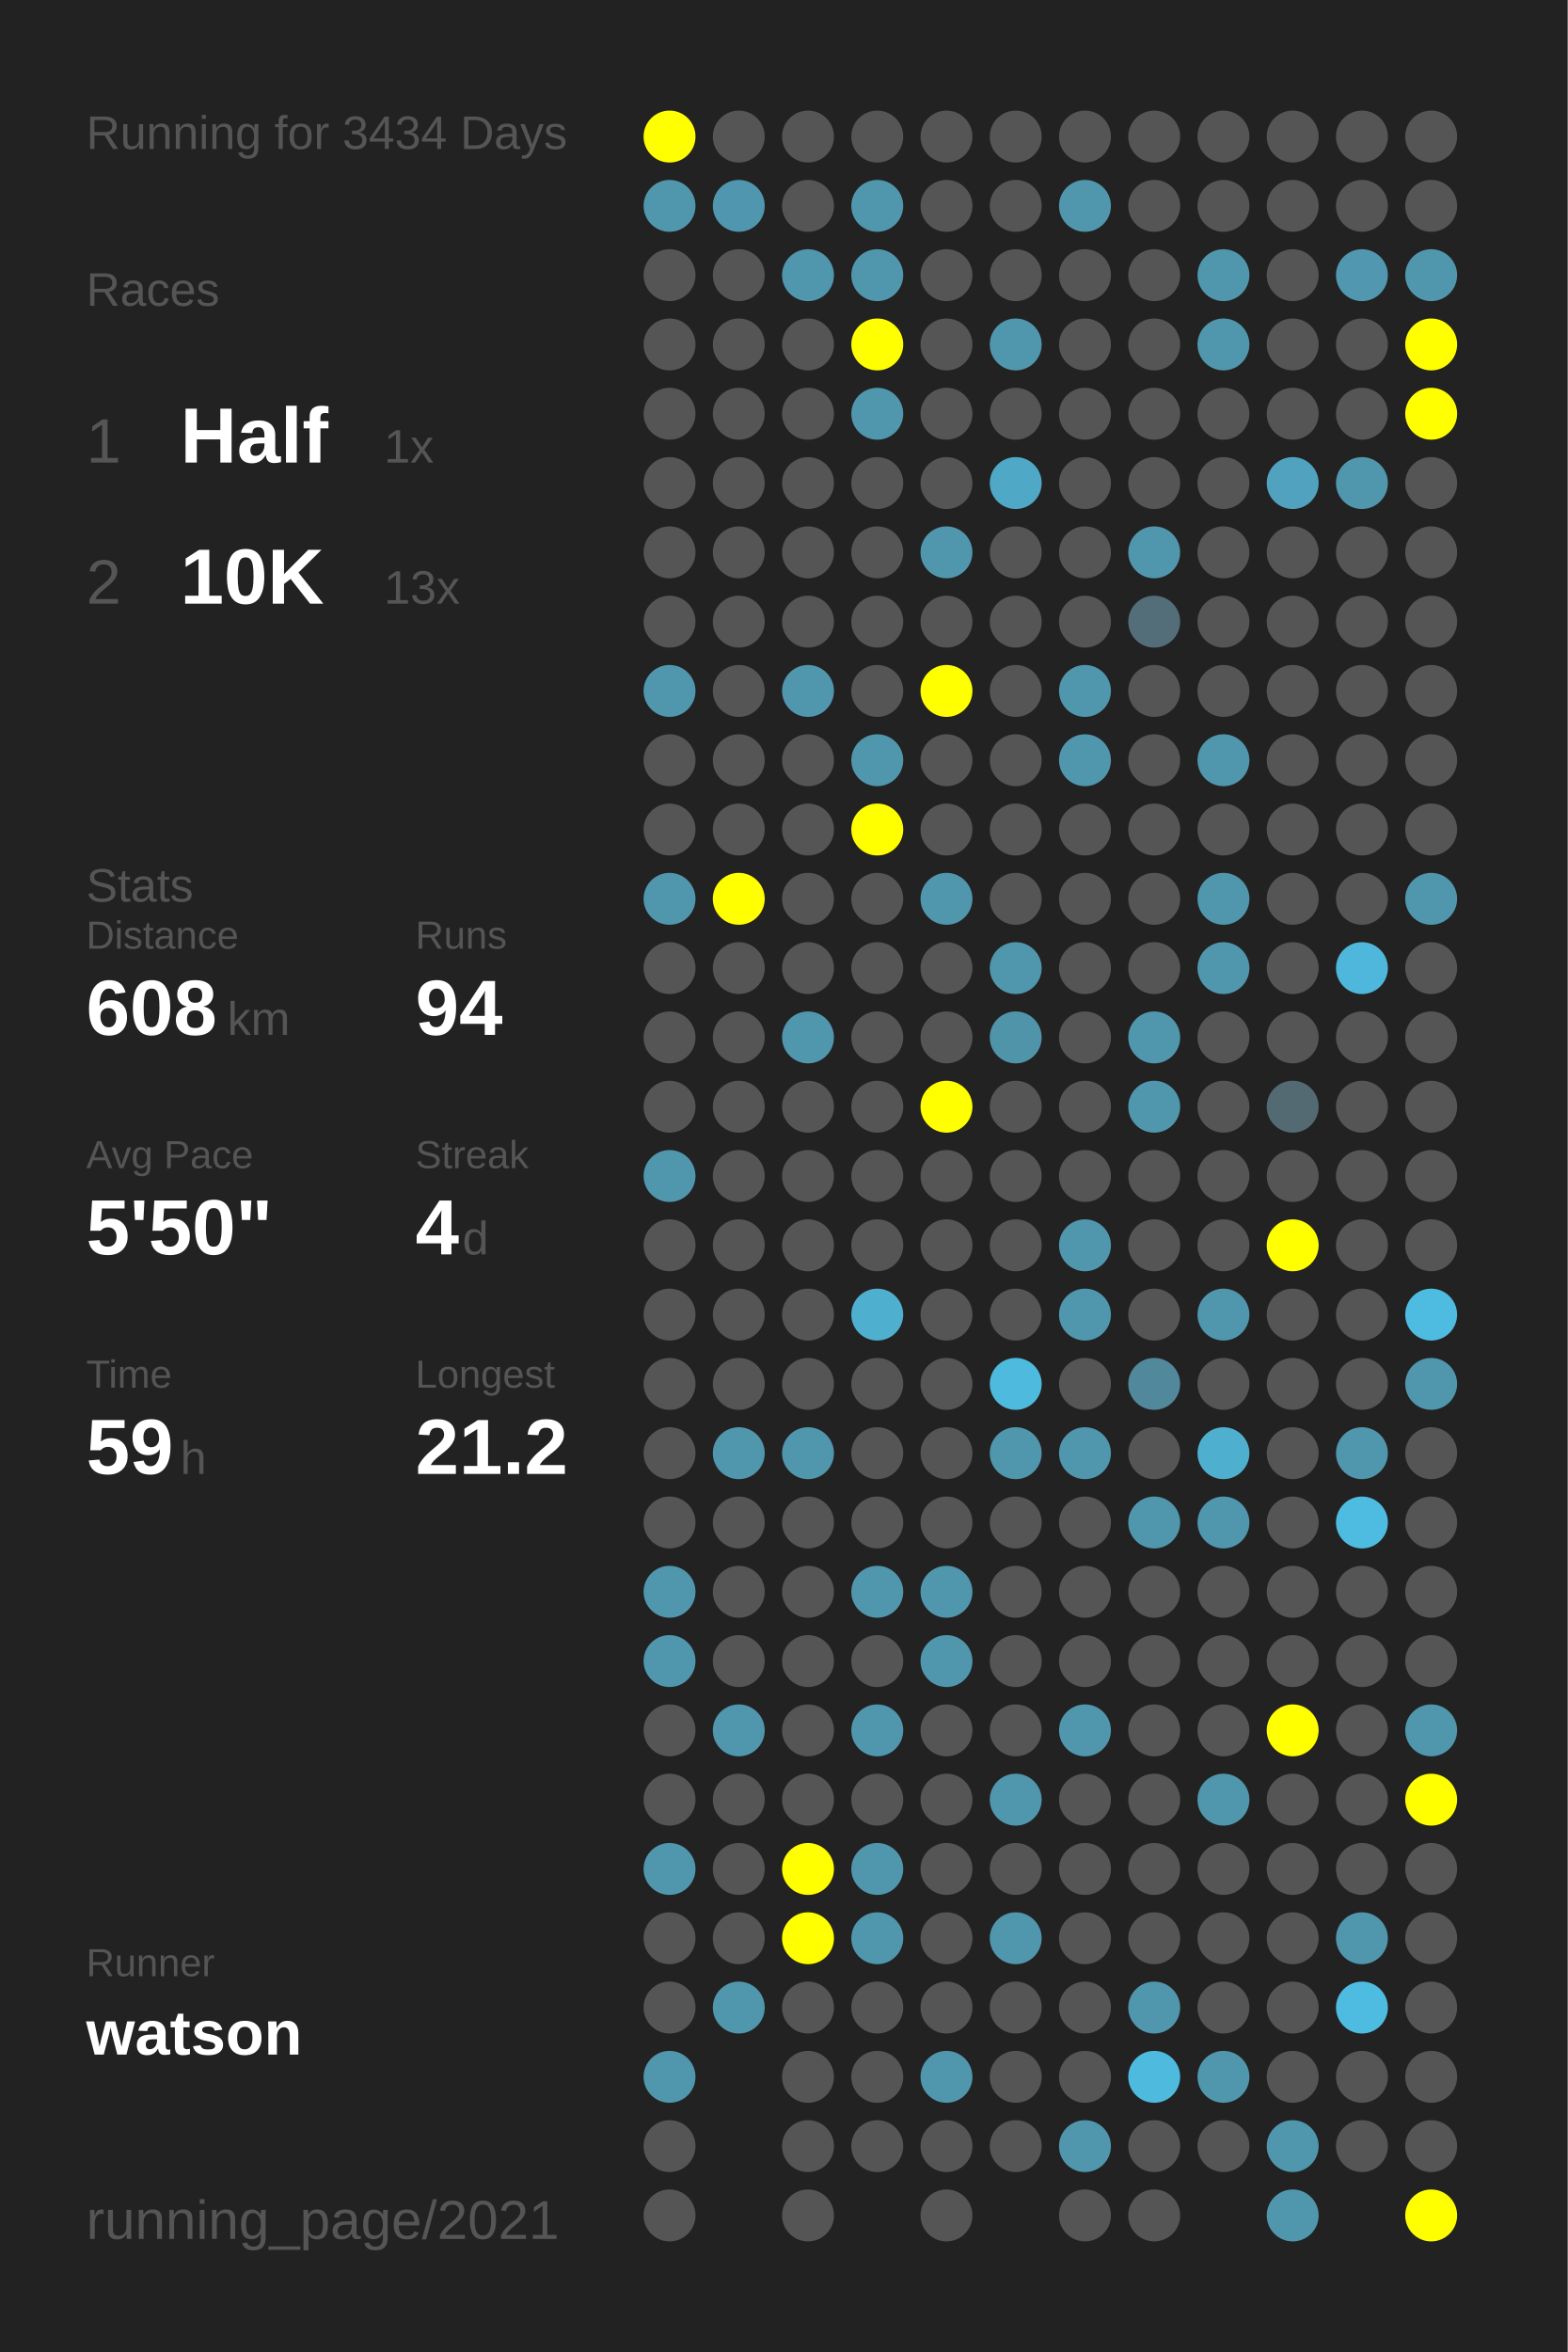
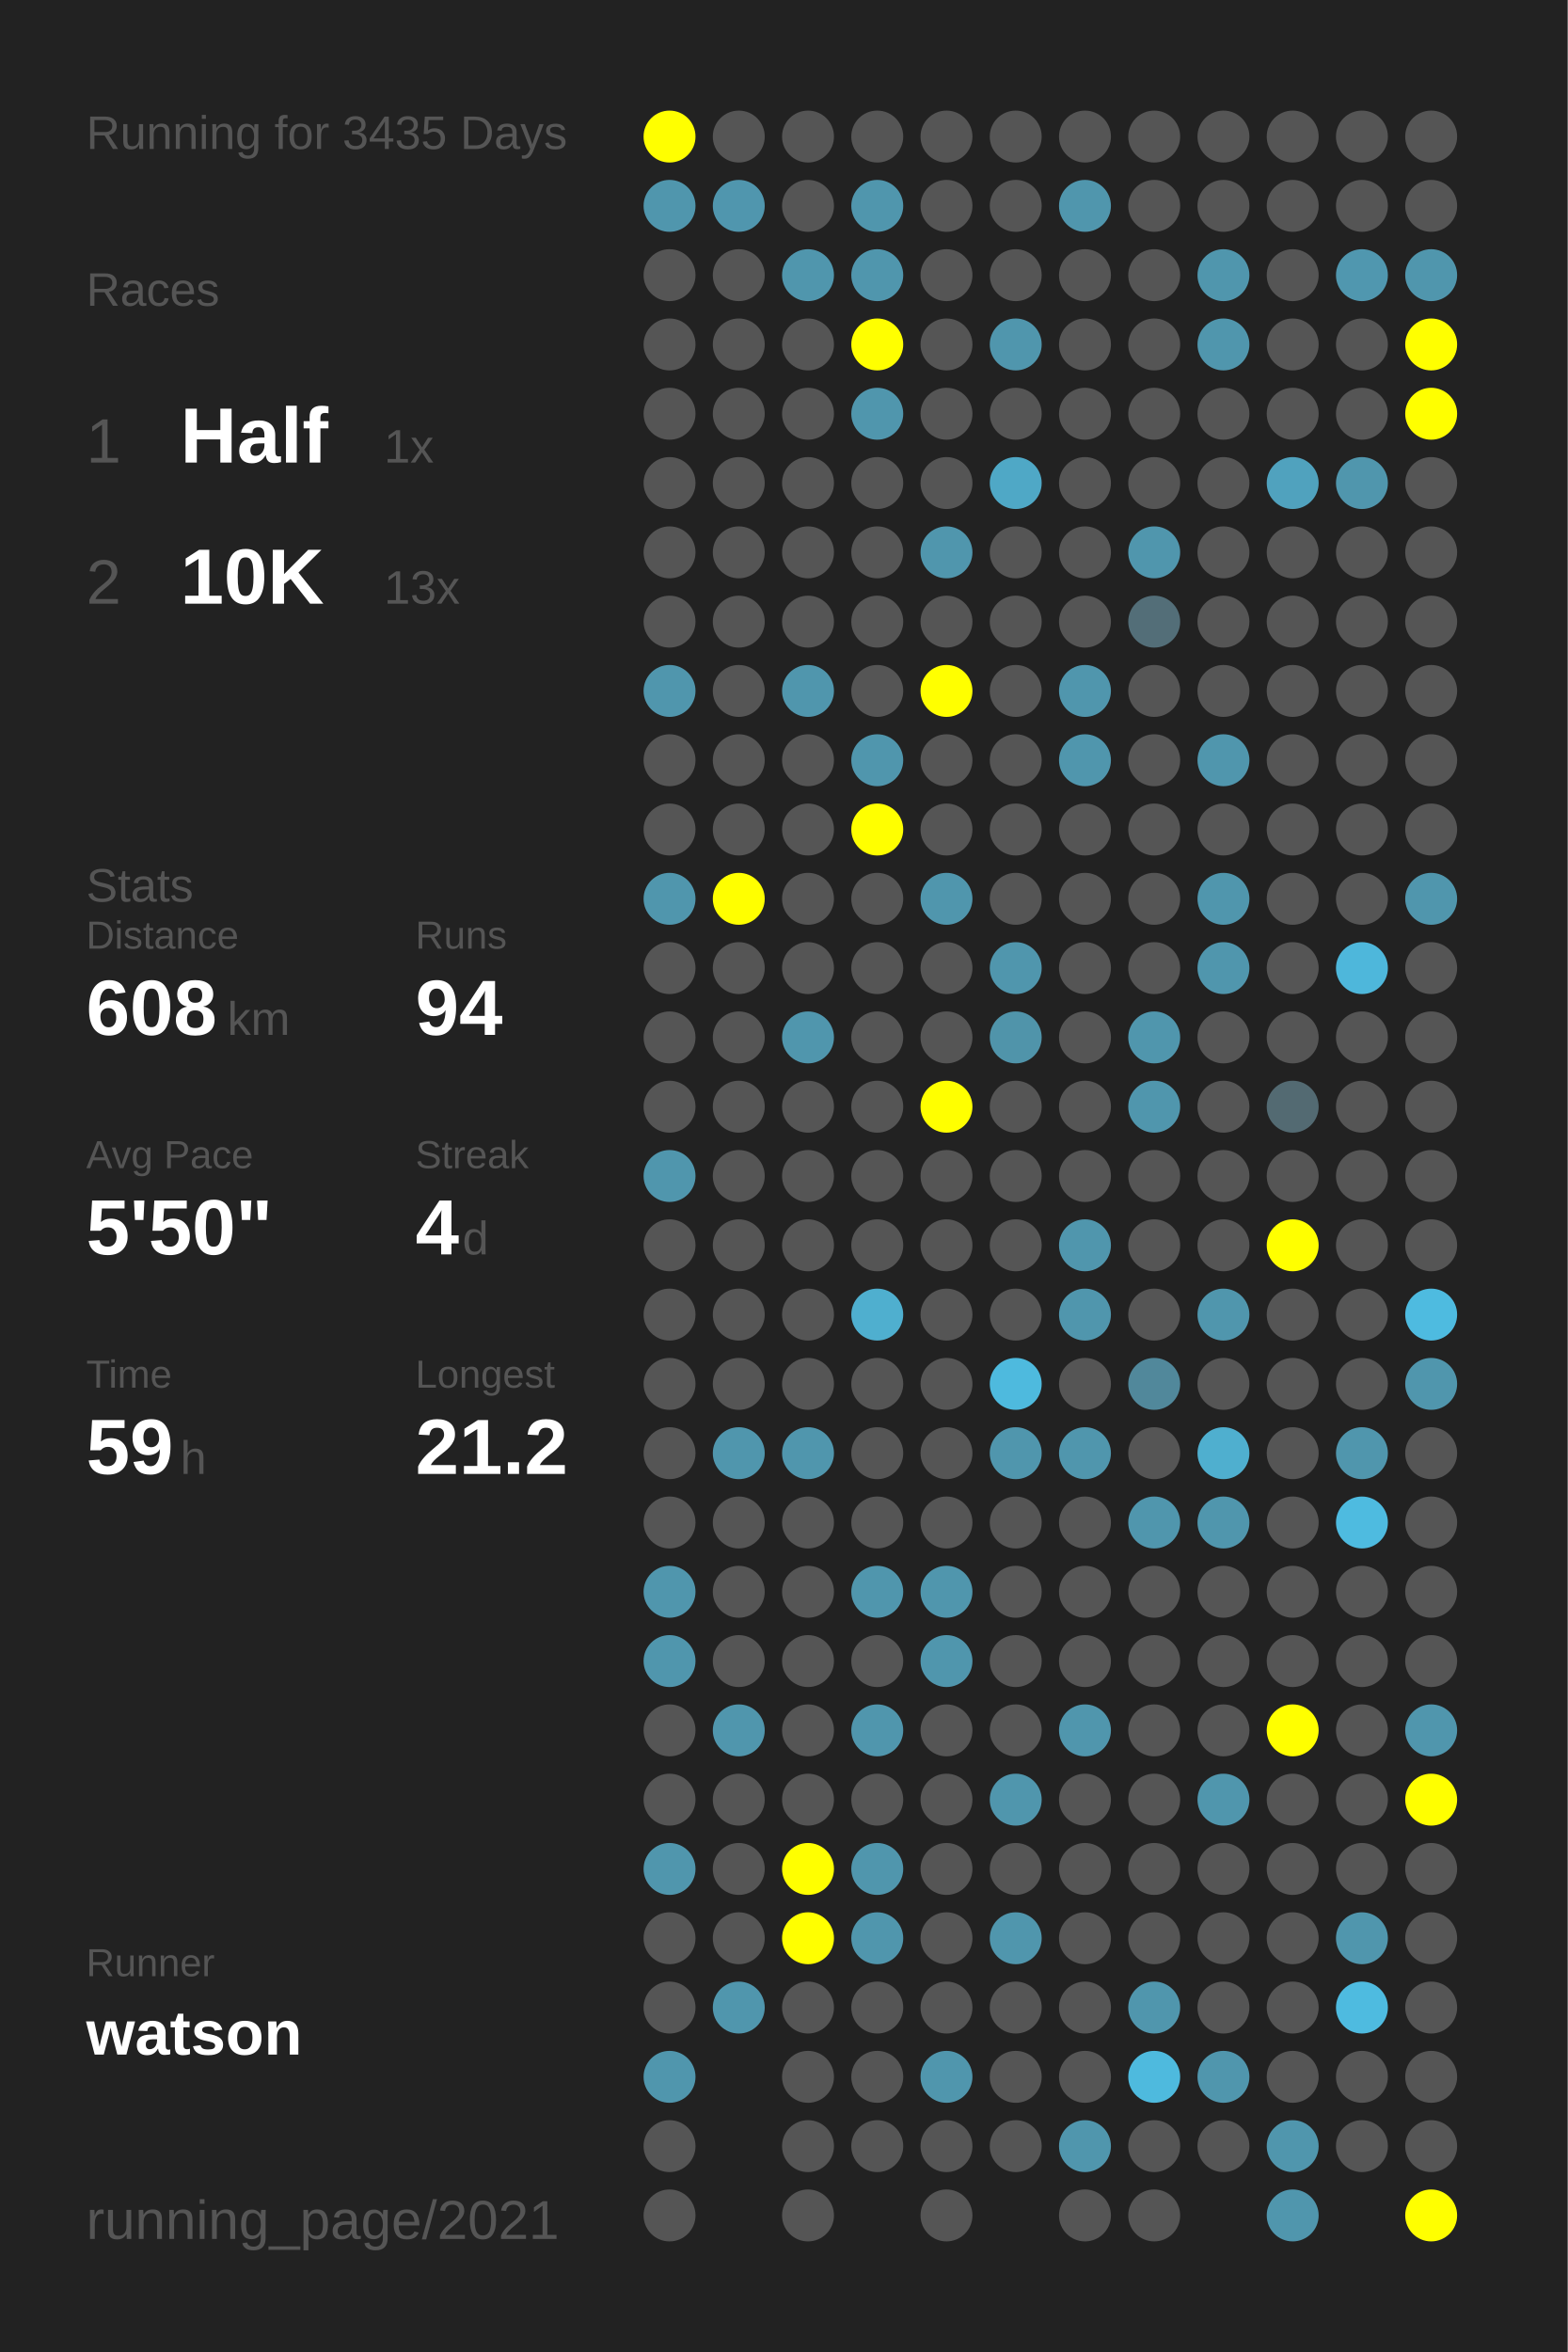
<svg xmlns="http://www.w3.org/2000/svg" baseProfile="full" height="300mm" version="1.1" viewBox="0,0,200,300" width="200mm">
  <defs />
  <rect fill="#222222" height="300" width="200" x="0" y="0" />
-   <text fill="#555555" style="font-size:6px; font-family:Arial;" x="11" y="19">Running for 3434 Days</text>
+   <text fill="#555555" style="font-size:6px; font-family:Arial;" x="11" y="19">Running for 3435 Days</text>
  <text fill="#555555" style="font-size:6px; font-family:Arial;" x="11" y="39">Races</text>
  <text fill="#555555" style="font-size:8px; font-family:Arial;" x="11" y="59">1</text>
  <text fill="#FFFFFF" style="font-size:10px; font-family:Arial; font-weight:bold;" x="23" y="59">Half</text>
  <text fill="#555555" style="font-size:6px; font-family:Arial;" x="49" y="59">1x</text>
  <text fill="#555555" style="font-size:8px; font-family:Arial;" x="11" y="77">2</text>
  <text fill="#FFFFFF" style="font-size:10px; font-family:Arial; font-weight:bold;" x="23" y="77">10K</text>
  <text fill="#555555" style="font-size:6px; font-family:Arial;" x="49" y="77">13x</text>
  <text fill="#555555" style="font-size:6px; font-family:Arial;" x="11" y="115">Stats</text>
  <text fill="#555555" style="font-size:5px; font-family:Arial;" x="11" y="121">Distance</text>
  <text fill="#FFFFFF" style="font-size:10px; font-family:Arial; font-weight:bold;" x="11" y="132">608</text>
  <text fill="#555555" style="font-size:6px; font-family:Arial;" x="29" y="132">km</text>
  <text fill="#555555" style="font-size:5px; font-family:Arial;" x="53" y="121">Runs</text>
  <text fill="#FFFFFF" style="font-size:10px; font-family:Arial; font-weight:bold;" x="53" y="132">94</text>
  <text fill="#555555" style="font-size:5px; font-family:Arial;" x="11" y="149">Avg Pace</text>
  <text fill="#FFFFFF" style="font-size:10px; font-family:Arial; font-weight:bold;" x="11" y="160">5'50"</text>
  <text fill="#555555" style="font-size:5px; font-family:Arial;" x="53" y="149">Streak</text>
  <text fill="#FFFFFF" style="font-size:10px; font-family:Arial; font-weight:bold;" x="53" y="160">4</text>
  <text fill="#555555" style="font-size:6px; font-family:Arial;" x="59" y="160">d</text>
  <text fill="#555555" style="font-size:5px; font-family:Arial;" x="11" y="177">Time</text>
  <text fill="#FFFFFF" style="font-size:10px; font-family:Arial; font-weight:bold;" x="11" y="188">59</text>
  <text fill="#555555" style="font-size:6px; font-family:Arial;" x="23" y="188">h</text>
  <text fill="#555555" style="font-size:5px; font-family:Arial;" x="53" y="177">Longest</text>
  <text fill="#FFFFFF" style="font-size:10px; font-family:Arial; font-weight:bold;" x="53" y="188">21.2</text>
  <text fill="#555555" style="font-size:5px; font-family:Arial;" x="11" y="252.065">Runner</text>
  <text fill="#FFFFFF" style="font-size:8px; font-family:Arial; font-weight:bold;" x="11" y="262.065">watson</text>
  <text fill="#555555" style="font-size:7px; font-family:Arial;" x="11" y="285.581">running_page/2021</text>
  <circle cx="85.417" cy="17.419" fill="#FFFF00" r="3.312" />
  <circle cx="85.417" cy="26.258" fill="#5096ad" r="3.312" />
  <circle cx="85.417" cy="35.097" fill="#555555" r="3.312" />
  <circle cx="85.417" cy="43.935" fill="#555555" r="3.312" />
  <circle cx="85.417" cy="52.774" fill="#555555" r="3.312" />
  <circle cx="85.417" cy="61.613" fill="#555555" r="3.312" />
  <circle cx="85.417" cy="70.452" fill="#555555" r="3.312" />
  <circle cx="85.417" cy="79.29" fill="#555555" r="3.312" />
  <circle cx="85.417" cy="88.129" fill="#5096ad" r="3.312" />
  <circle cx="85.417" cy="96.968" fill="#555555" r="3.312" />
  <circle cx="85.417" cy="105.806" fill="#555555" r="3.312" />
  <circle cx="85.417" cy="114.645" fill="#5096ad" r="3.312" />
  <circle cx="85.417" cy="123.484" fill="#555555" r="3.312" />
  <circle cx="85.417" cy="132.323" fill="#555555" r="3.312" />
  <circle cx="85.417" cy="141.161" fill="#555555" r="3.312" />
  <circle cx="85.417" cy="150" fill="#5096ad" r="3.312" />
  <circle cx="85.417" cy="158.839" fill="#555555" r="3.312" />
  <circle cx="85.417" cy="167.677" fill="#555555" r="3.312" />
  <circle cx="85.417" cy="176.516" fill="#555555" r="3.312" />
  <circle cx="85.417" cy="185.355" fill="#555555" r="3.312" />
  <circle cx="85.417" cy="194.194" fill="#555555" r="3.312" />
  <circle cx="85.417" cy="203.032" fill="#5096ad" r="3.312" />
  <circle cx="85.417" cy="211.871" fill="#5096ad" r="3.312" />
  <circle cx="85.417" cy="220.71" fill="#555555" r="3.312" />
  <circle cx="85.417" cy="229.548" fill="#555555" r="3.312" />
  <circle cx="85.417" cy="238.387" fill="#5096ad" r="3.312" />
  <circle cx="85.417" cy="247.226" fill="#555555" r="3.312" />
  <circle cx="85.417" cy="256.065" fill="#555555" r="3.312" />
  <circle cx="85.417" cy="264.903" fill="#5096ad" r="3.312" />
  <circle cx="85.417" cy="273.742" fill="#555555" r="3.312" />
  <circle cx="85.417" cy="282.581" fill="#555555" r="3.312" />
  <circle cx="94.25" cy="17.419" fill="#555555" r="3.312" />
  <circle cx="94.25" cy="26.258" fill="#5096ae" r="3.312" />
  <circle cx="94.25" cy="35.097" fill="#555555" r="3.312" />
  <circle cx="94.25" cy="43.935" fill="#555555" r="3.312" />
  <circle cx="94.25" cy="52.774" fill="#555555" r="3.312" />
  <circle cx="94.25" cy="61.613" fill="#555555" r="3.312" />
  <circle cx="94.25" cy="70.452" fill="#555555" r="3.312" />
  <circle cx="94.25" cy="79.29" fill="#555555" r="3.312" />
  <circle cx="94.25" cy="88.129" fill="#555555" r="3.312" />
  <circle cx="94.25" cy="96.968" fill="#555555" r="3.312" />
  <circle cx="94.25" cy="105.806" fill="#555555" r="3.312" />
  <circle cx="94.25" cy="114.645" fill="#FFFF00" r="3.312" />
  <circle cx="94.25" cy="123.484" fill="#555555" r="3.312" />
  <circle cx="94.25" cy="132.323" fill="#555555" r="3.312" />
  <circle cx="94.25" cy="141.161" fill="#555555" r="3.312" />
  <circle cx="94.25" cy="150" fill="#555555" r="3.312" />
  <circle cx="94.25" cy="158.839" fill="#555555" r="3.312" />
  <circle cx="94.25" cy="167.677" fill="#555555" r="3.312" />
  <circle cx="94.25" cy="176.516" fill="#555555" r="3.312" />
  <circle cx="94.25" cy="185.355" fill="#5096ad" r="3.312" />
  <circle cx="94.25" cy="194.194" fill="#555555" r="3.312" />
  <circle cx="94.25" cy="203.032" fill="#555555" r="3.312" />
  <circle cx="94.25" cy="211.871" fill="#555555" r="3.312" />
  <circle cx="94.25" cy="220.71" fill="#5096ad" r="3.312" />
  <circle cx="94.25" cy="229.548" fill="#555555" r="3.312" />
  <circle cx="94.25" cy="238.387" fill="#555555" r="3.312" />
  <circle cx="94.25" cy="247.226" fill="#555555" r="3.312" />
  <circle cx="94.25" cy="256.065" fill="#5096ad" r="3.312" />
  <circle cx="103.083" cy="17.419" fill="#555555" r="3.312" />
  <circle cx="103.083" cy="26.258" fill="#555555" r="3.312" />
  <circle cx="103.083" cy="35.097" fill="#5096ad" r="3.312" />
  <circle cx="103.083" cy="43.935" fill="#555555" r="3.312" />
  <circle cx="103.083" cy="52.774" fill="#555555" r="3.312" />
  <circle cx="103.083" cy="61.613" fill="#555555" r="3.312" />
  <circle cx="103.083" cy="70.452" fill="#555555" r="3.312" />
  <circle cx="103.083" cy="79.29" fill="#555555" r="3.312" />
  <circle cx="103.083" cy="88.129" fill="#5096ad" r="3.312" />
  <circle cx="103.083" cy="96.968" fill="#555555" r="3.312" />
  <circle cx="103.083" cy="105.806" fill="#555555" r="3.312" />
  <circle cx="103.083" cy="114.645" fill="#555555" r="3.312" />
  <circle cx="103.083" cy="123.484" fill="#555555" r="3.312" />
  <circle cx="103.083" cy="132.323" fill="#5096ad" r="3.312" />
  <circle cx="103.083" cy="141.161" fill="#555555" r="3.312" />
  <circle cx="103.083" cy="150" fill="#555555" r="3.312" />
  <circle cx="103.083" cy="158.839" fill="#555555" r="3.312" />
  <circle cx="103.083" cy="167.677" fill="#555555" r="3.312" />
  <circle cx="103.083" cy="176.516" fill="#555555" r="3.312" />
  <circle cx="103.083" cy="185.355" fill="#5096ad" r="3.312" />
  <circle cx="103.083" cy="194.194" fill="#555555" r="3.312" />
  <circle cx="103.083" cy="203.032" fill="#555555" r="3.312" />
  <circle cx="103.083" cy="211.871" fill="#555555" r="3.312" />
  <circle cx="103.083" cy="220.71" fill="#555555" r="3.312" />
  <circle cx="103.083" cy="229.548" fill="#555555" r="3.312" />
  <circle cx="103.083" cy="238.387" fill="#FFFF00" r="3.312" />
  <circle cx="103.083" cy="247.226" fill="#FFFF00" r="3.312" />
  <circle cx="103.083" cy="256.065" fill="#555555" r="3.312" />
  <circle cx="103.083" cy="264.903" fill="#555555" r="3.312" />
  <circle cx="103.083" cy="273.742" fill="#555555" r="3.312" />
  <circle cx="103.083" cy="282.581" fill="#555555" r="3.312" />
  <circle cx="111.917" cy="17.419" fill="#555555" r="3.312" />
  <circle cx="111.917" cy="26.258" fill="#5096ad" r="3.312" />
  <circle cx="111.917" cy="35.097" fill="#5096ad" r="3.312" />
  <circle cx="111.917" cy="43.935" fill="#FFFF00" r="3.312" />
  <circle cx="111.917" cy="52.774" fill="#5096ad" r="3.312" />
  <circle cx="111.917" cy="61.613" fill="#555555" r="3.312" />
  <circle cx="111.917" cy="70.452" fill="#555555" r="3.312" />
  <circle cx="111.917" cy="79.29" fill="#555555" r="3.312" />
  <circle cx="111.917" cy="88.129" fill="#555555" r="3.312" />
  <circle cx="111.917" cy="96.968" fill="#5096ad" r="3.312" />
  <circle cx="111.917" cy="105.806" fill="#FFFF00" r="3.312" />
  <circle cx="111.917" cy="114.645" fill="#555555" r="3.312" />
  <circle cx="111.917" cy="123.484" fill="#555555" r="3.312" />
  <circle cx="111.917" cy="132.323" fill="#555555" r="3.312" />
  <circle cx="111.917" cy="141.161" fill="#555555" r="3.312" />
  <circle cx="111.917" cy="150" fill="#555555" r="3.312" />
  <circle cx="111.917" cy="158.839" fill="#555555" r="3.312" />
  <circle cx="111.917" cy="167.677" fill="#4fafcf" r="3.312" />
  <circle cx="111.917" cy="176.516" fill="#555555" r="3.312" />
  <circle cx="111.917" cy="185.355" fill="#555555" r="3.312" />
  <circle cx="111.917" cy="194.194" fill="#555555" r="3.312" />
  <circle cx="111.917" cy="203.032" fill="#5096ad" r="3.312" />
  <circle cx="111.917" cy="211.871" fill="#555555" r="3.312" />
  <circle cx="111.917" cy="220.71" fill="#5096ad" r="3.312" />
  <circle cx="111.917" cy="229.548" fill="#555555" r="3.312" />
  <circle cx="111.917" cy="238.387" fill="#5096ad" r="3.312" />
  <circle cx="111.917" cy="247.226" fill="#5096ad" r="3.312" />
  <circle cx="111.917" cy="256.065" fill="#555555" r="3.312" />
  <circle cx="111.917" cy="264.903" fill="#555555" r="3.312" />
  <circle cx="111.917" cy="273.742" fill="#555555" r="3.312" />
  <circle cx="120.75" cy="17.419" fill="#555555" r="3.312" />
  <circle cx="120.75" cy="26.258" fill="#555555" r="3.312" />
  <circle cx="120.75" cy="35.097" fill="#555555" r="3.312" />
  <circle cx="120.75" cy="43.935" fill="#555555" r="3.312" />
  <circle cx="120.75" cy="52.774" fill="#555555" r="3.312" />
  <circle cx="120.75" cy="61.613" fill="#555555" r="3.312" />
  <circle cx="120.75" cy="70.452" fill="#5096ad" r="3.312" />
  <circle cx="120.75" cy="79.29" fill="#555555" r="3.312" />
  <circle cx="120.75" cy="88.129" fill="#FFFF00" r="3.312" />
  <circle cx="120.75" cy="96.968" fill="#555555" r="3.312" />
  <circle cx="120.75" cy="105.806" fill="#555555" r="3.312" />
  <circle cx="120.75" cy="114.645" fill="#5096ad" r="3.312" />
  <circle cx="120.75" cy="123.484" fill="#555555" r="3.312" />
  <circle cx="120.75" cy="132.323" fill="#555555" r="3.312" />
  <circle cx="120.75" cy="141.161" fill="#FFFF00" r="3.312" />
  <circle cx="120.75" cy="150" fill="#555555" r="3.312" />
  <circle cx="120.75" cy="158.839" fill="#555555" r="3.312" />
  <circle cx="120.75" cy="167.677" fill="#555555" r="3.312" />
  <circle cx="120.75" cy="176.516" fill="#555555" r="3.312" />
  <circle cx="120.75" cy="185.355" fill="#555555" r="3.312" />
  <circle cx="120.75" cy="194.194" fill="#555555" r="3.312" />
  <circle cx="120.75" cy="203.032" fill="#5096ad" r="3.312" />
  <circle cx="120.75" cy="211.871" fill="#5096ad" r="3.312" />
  <circle cx="120.75" cy="220.71" fill="#555555" r="3.312" />
  <circle cx="120.75" cy="229.548" fill="#555555" r="3.312" />
  <circle cx="120.75" cy="238.387" fill="#555555" r="3.312" />
  <circle cx="120.75" cy="247.226" fill="#555555" r="3.312" />
  <circle cx="120.75" cy="256.065" fill="#555555" r="3.312" />
  <circle cx="120.75" cy="264.903" fill="#5096ad" r="3.312" />
  <circle cx="120.75" cy="273.742" fill="#555555" r="3.312" />
  <circle cx="120.75" cy="282.581" fill="#555555" r="3.312" />
  <circle cx="129.583" cy="17.419" fill="#555555" r="3.312" />
  <circle cx="129.583" cy="26.258" fill="#555555" r="3.312" />
  <circle cx="129.583" cy="35.097" fill="#555555" r="3.312" />
  <circle cx="129.583" cy="43.935" fill="#5096ad" r="3.312" />
  <circle cx="129.583" cy="52.774" fill="#555555" r="3.312" />
  <circle cx="129.583" cy="61.613" fill="#4fa8c6" r="3.312" />
  <circle cx="129.583" cy="70.452" fill="#555555" r="3.312" />
  <circle cx="129.583" cy="79.29" fill="#555555" r="3.312" />
  <circle cx="129.583" cy="88.129" fill="#555555" r="3.312" />
  <circle cx="129.583" cy="96.968" fill="#555555" r="3.312" />
  <circle cx="129.583" cy="105.806" fill="#555555" r="3.312" />
  <circle cx="129.583" cy="114.645" fill="#555555" r="3.312" />
  <circle cx="129.583" cy="123.484" fill="#5096ad" r="3.312" />
  <circle cx="129.583" cy="132.323" fill="#5094aa" r="3.312" />
  <circle cx="129.583" cy="141.161" fill="#555555" r="3.312" />
  <circle cx="129.583" cy="150" fill="#555555" r="3.312" />
  <circle cx="129.583" cy="158.839" fill="#555555" r="3.312" />
  <circle cx="129.583" cy="167.677" fill="#555555" r="3.312" />
  <circle cx="129.583" cy="176.516" fill="#4ebade" r="3.312" />
  <circle cx="129.583" cy="185.355" fill="#5096ad" r="3.312" />
  <circle cx="129.583" cy="194.194" fill="#555555" r="3.312" />
  <circle cx="129.583" cy="203.032" fill="#555555" r="3.312" />
  <circle cx="129.583" cy="211.871" fill="#555555" r="3.312" />
  <circle cx="129.583" cy="220.71" fill="#555555" r="3.312" />
  <circle cx="129.583" cy="229.548" fill="#5096ad" r="3.312" />
  <circle cx="129.583" cy="238.387" fill="#555555" r="3.312" />
  <circle cx="129.583" cy="247.226" fill="#5096ad" r="3.312" />
  <circle cx="129.583" cy="256.065" fill="#555555" r="3.312" />
  <circle cx="129.583" cy="264.903" fill="#555555" r="3.312" />
  <circle cx="129.583" cy="273.742" fill="#555555" r="3.312" />
  <circle cx="138.417" cy="17.419" fill="#555555" r="3.312" />
  <circle cx="138.417" cy="26.258" fill="#5096ad" r="3.312" />
  <circle cx="138.417" cy="35.097" fill="#555555" r="3.312" />
  <circle cx="138.417" cy="43.935" fill="#555555" r="3.312" />
  <circle cx="138.417" cy="52.774" fill="#555555" r="3.312" />
  <circle cx="138.417" cy="61.613" fill="#555555" r="3.312" />
  <circle cx="138.417" cy="70.452" fill="#555555" r="3.312" />
  <circle cx="138.417" cy="79.29" fill="#555555" r="3.312" />
  <circle cx="138.417" cy="88.129" fill="#5096ad" r="3.312" />
  <circle cx="138.417" cy="96.968" fill="#5096ad" r="3.312" />
  <circle cx="138.417" cy="105.806" fill="#555555" r="3.312" />
  <circle cx="138.417" cy="114.645" fill="#555555" r="3.312" />
  <circle cx="138.417" cy="123.484" fill="#555555" r="3.312" />
  <circle cx="138.417" cy="132.323" fill="#555555" r="3.312" />
  <circle cx="138.417" cy="141.161" fill="#555555" r="3.312" />
  <circle cx="138.417" cy="150" fill="#555555" r="3.312" />
  <circle cx="138.417" cy="158.839" fill="#5096ad" r="3.312" />
  <circle cx="138.417" cy="167.677" fill="#5096ad" r="3.312" />
  <circle cx="138.417" cy="176.516" fill="#555555" r="3.312" />
  <circle cx="138.417" cy="185.355" fill="#5096ad" r="3.312" />
  <circle cx="138.417" cy="194.194" fill="#555555" r="3.312" />
  <circle cx="138.417" cy="203.032" fill="#555555" r="3.312" />
  <circle cx="138.417" cy="211.871" fill="#555555" r="3.312" />
  <circle cx="138.417" cy="220.71" fill="#5096ad" r="3.312" />
  <circle cx="138.417" cy="229.548" fill="#555555" r="3.312" />
  <circle cx="138.417" cy="238.387" fill="#555555" r="3.312" />
  <circle cx="138.417" cy="247.226" fill="#555555" r="3.312" />
  <circle cx="138.417" cy="256.065" fill="#555555" r="3.312" />
  <circle cx="138.417" cy="264.903" fill="#555555" r="3.312" />
  <circle cx="138.417" cy="273.742" fill="#5096ad" r="3.312" />
  <circle cx="138.417" cy="282.581" fill="#555555" r="3.312" />
  <circle cx="147.25" cy="17.419" fill="#555555" r="3.312" />
  <circle cx="147.25" cy="26.258" fill="#555555" r="3.312" />
  <circle cx="147.25" cy="35.097" fill="#555555" r="3.312" />
  <circle cx="147.25" cy="43.935" fill="#555555" r="3.312" />
  <circle cx="147.25" cy="52.774" fill="#555555" r="3.312" />
  <circle cx="147.25" cy="61.613" fill="#555555" r="3.312" />
  <circle cx="147.25" cy="70.452" fill="#5096ad" r="3.312" />
  <circle cx="147.25" cy="79.29" fill="#536e78" r="3.312" />
  <circle cx="147.25" cy="88.129" fill="#555555" r="3.312" />
  <circle cx="147.25" cy="96.968" fill="#555555" r="3.312" />
  <circle cx="147.25" cy="105.806" fill="#555555" r="3.312" />
  <circle cx="147.25" cy="114.645" fill="#555555" r="3.312" />
  <circle cx="147.25" cy="123.484" fill="#555555" r="3.312" />
  <circle cx="147.25" cy="132.323" fill="#5096ad" r="3.312" />
  <circle cx="147.25" cy="141.161" fill="#5096ad" r="3.312" />
  <circle cx="147.25" cy="150" fill="#555555" r="3.312" />
  <circle cx="147.25" cy="158.839" fill="#555555" r="3.312" />
  <circle cx="147.25" cy="167.677" fill="#555555" r="3.312" />
  <circle cx="147.25" cy="176.516" fill="#51889b" r="3.312" />
  <circle cx="147.25" cy="185.355" fill="#555555" r="3.312" />
  <circle cx="147.25" cy="194.194" fill="#5096ad" r="3.312" />
  <circle cx="147.25" cy="203.032" fill="#555555" r="3.312" />
  <circle cx="147.25" cy="211.871" fill="#555555" r="3.312" />
  <circle cx="147.25" cy="220.71" fill="#555555" r="3.312" />
  <circle cx="147.25" cy="229.548" fill="#555555" r="3.312" />
  <circle cx="147.25" cy="238.387" fill="#555555" r="3.312" />
  <circle cx="147.25" cy="247.226" fill="#555555" r="3.312" />
  <circle cx="147.25" cy="256.065" fill="#5096ad" r="3.312" />
  <circle cx="147.25" cy="264.903" fill="#4ebade" r="3.312" />
  <circle cx="147.25" cy="273.742" fill="#555555" r="3.312" />
  <circle cx="147.25" cy="282.581" fill="#555555" r="3.312" />
  <circle cx="156.083" cy="17.419" fill="#555555" r="3.312" />
  <circle cx="156.083" cy="26.258" fill="#555555" r="3.312" />
  <circle cx="156.083" cy="35.097" fill="#5096ad" r="3.312" />
  <circle cx="156.083" cy="43.935" fill="#5096ad" r="3.312" />
  <circle cx="156.083" cy="52.774" fill="#555555" r="3.312" />
  <circle cx="156.083" cy="61.613" fill="#555555" r="3.312" />
  <circle cx="156.083" cy="70.452" fill="#555555" r="3.312" />
  <circle cx="156.083" cy="79.29" fill="#555555" r="3.312" />
  <circle cx="156.083" cy="88.129" fill="#555555" r="3.312" />
  <circle cx="156.083" cy="96.968" fill="#5096ad" r="3.312" />
  <circle cx="156.083" cy="105.806" fill="#555555" r="3.312" />
  <circle cx="156.083" cy="114.645" fill="#5096ad" r="3.312" />
  <circle cx="156.083" cy="123.484" fill="#5096ad" r="3.312" />
  <circle cx="156.083" cy="132.323" fill="#555555" r="3.312" />
  <circle cx="156.083" cy="141.161" fill="#555555" r="3.312" />
  <circle cx="156.083" cy="150" fill="#555555" r="3.312" />
  <circle cx="156.083" cy="158.839" fill="#555555" r="3.312" />
  <circle cx="156.083" cy="167.677" fill="#5096ad" r="3.312" />
  <circle cx="156.083" cy="176.516" fill="#555555" r="3.312" />
  <circle cx="156.083" cy="185.355" fill="#4fafcf" r="3.312" />
  <circle cx="156.083" cy="194.194" fill="#5096ad" r="3.312" />
  <circle cx="156.083" cy="203.032" fill="#555555" r="3.312" />
  <circle cx="156.083" cy="211.871" fill="#555555" r="3.312" />
  <circle cx="156.083" cy="220.71" fill="#555555" r="3.312" />
  <circle cx="156.083" cy="229.548" fill="#5096ad" r="3.312" />
  <circle cx="156.083" cy="238.387" fill="#555555" r="3.312" />
  <circle cx="156.083" cy="247.226" fill="#555555" r="3.312" />
  <circle cx="156.083" cy="256.065" fill="#555555" r="3.312" />
  <circle cx="156.083" cy="264.903" fill="#5096ad" r="3.312" />
  <circle cx="156.083" cy="273.742" fill="#555555" r="3.312" />
  <circle cx="164.917" cy="17.419" fill="#555555" r="3.312" />
  <circle cx="164.917" cy="26.258" fill="#555555" r="3.312" />
  <circle cx="164.917" cy="35.097" fill="#555555" r="3.312" />
  <circle cx="164.917" cy="43.935" fill="#555555" r="3.312" />
  <circle cx="164.917" cy="52.774" fill="#555555" r="3.312" />
  <circle cx="164.917" cy="61.613" fill="#50a2be" r="3.312" />
  <circle cx="164.917" cy="70.452" fill="#555555" r="3.312" />
  <circle cx="164.917" cy="79.29" fill="#555555" r="3.312" />
  <circle cx="164.917" cy="88.129" fill="#555555" r="3.312" />
  <circle cx="164.917" cy="96.968" fill="#555555" r="3.312" />
  <circle cx="164.917" cy="105.806" fill="#555555" r="3.312" />
  <circle cx="164.917" cy="114.645" fill="#555555" r="3.312" />
  <circle cx="164.917" cy="123.484" fill="#555555" r="3.312" />
  <circle cx="164.917" cy="132.323" fill="#555555" r="3.312" />
  <circle cx="164.917" cy="141.161" fill="#536a72" r="3.312" />
  <circle cx="164.917" cy="150" fill="#555555" r="3.312" />
  <circle cx="164.917" cy="158.839" fill="#FFFF00" r="3.312" />
  <circle cx="164.917" cy="167.677" fill="#555555" r="3.312" />
  <circle cx="164.917" cy="176.516" fill="#555555" r="3.312" />
  <circle cx="164.917" cy="185.355" fill="#555555" r="3.312" />
  <circle cx="164.917" cy="194.194" fill="#555555" r="3.312" />
  <circle cx="164.917" cy="203.032" fill="#555555" r="3.312" />
  <circle cx="164.917" cy="211.871" fill="#555555" r="3.312" />
  <circle cx="164.917" cy="220.71" fill="#FFFF00" r="3.312" />
  <circle cx="164.917" cy="229.548" fill="#555555" r="3.312" />
  <circle cx="164.917" cy="238.387" fill="#555555" r="3.312" />
  <circle cx="164.917" cy="247.226" fill="#555555" r="3.312" />
  <circle cx="164.917" cy="256.065" fill="#555555" r="3.312" />
  <circle cx="164.917" cy="264.903" fill="#555555" r="3.312" />
  <circle cx="164.917" cy="273.742" fill="#5096ad" r="3.312" />
  <circle cx="164.917" cy="282.581" fill="#5096ad" r="3.312" />
  <circle cx="173.75" cy="17.419" fill="#555555" r="3.312" />
  <circle cx="173.75" cy="26.258" fill="#555555" r="3.312" />
  <circle cx="173.75" cy="35.097" fill="#5097af" r="3.312" />
  <circle cx="173.75" cy="43.935" fill="#555555" r="3.312" />
  <circle cx="173.75" cy="52.774" fill="#555555" r="3.312" />
  <circle cx="173.75" cy="61.613" fill="#5096ad" r="3.312" />
  <circle cx="173.75" cy="70.452" fill="#555555" r="3.312" />
  <circle cx="173.75" cy="79.29" fill="#555555" r="3.312" />
  <circle cx="173.75" cy="88.129" fill="#555555" r="3.312" />
  <circle cx="173.75" cy="96.968" fill="#555555" r="3.312" />
  <circle cx="173.75" cy="105.806" fill="#555555" r="3.312" />
  <circle cx="173.75" cy="114.645" fill="#555555" r="3.312" />
  <circle cx="173.75" cy="123.484" fill="#4eb7db" r="3.312" />
  <circle cx="173.75" cy="132.323" fill="#555555" r="3.312" />
  <circle cx="173.75" cy="141.161" fill="#555555" r="3.312" />
  <circle cx="173.75" cy="150" fill="#555555" r="3.312" />
  <circle cx="173.75" cy="158.839" fill="#555555" r="3.312" />
  <circle cx="173.75" cy="167.677" fill="#555555" r="3.312" />
  <circle cx="173.75" cy="176.516" fill="#555555" r="3.312" />
  <circle cx="173.75" cy="185.355" fill="#5096ad" r="3.312" />
  <circle cx="173.75" cy="194.194" fill="#4ebbe0" r="3.312" />
  <circle cx="173.75" cy="203.032" fill="#555555" r="3.312" />
  <circle cx="173.75" cy="211.871" fill="#555555" r="3.312" />
  <circle cx="173.75" cy="220.71" fill="#555555" r="3.312" />
  <circle cx="173.75" cy="229.548" fill="#555555" r="3.312" />
  <circle cx="173.75" cy="238.387" fill="#555555" r="3.312" />
  <circle cx="173.75" cy="247.226" fill="#5096ad" r="3.312" />
  <circle cx="173.75" cy="256.065" fill="#4ebbe0" r="3.312" />
  <circle cx="173.75" cy="264.903" fill="#555555" r="3.312" />
  <circle cx="173.75" cy="273.742" fill="#555555" r="3.312" />
  <circle cx="182.583" cy="17.419" fill="#555555" r="3.312" />
  <circle cx="182.583" cy="26.258" fill="#555555" r="3.312" />
  <circle cx="182.583" cy="35.097" fill="#5096ad" r="3.312" />
  <circle cx="182.583" cy="43.935" fill="#FFFF00" r="3.312" />
  <circle cx="182.583" cy="52.774" fill="#FFFF00" r="3.312" />
  <circle cx="182.583" cy="61.613" fill="#555555" r="3.312" />
  <circle cx="182.583" cy="70.452" fill="#555555" r="3.312" />
  <circle cx="182.583" cy="79.29" fill="#555555" r="3.312" />
  <circle cx="182.583" cy="88.129" fill="#555555" r="3.312" />
  <circle cx="182.583" cy="96.968" fill="#555555" r="3.312" />
  <circle cx="182.583" cy="105.806" fill="#555555" r="3.312" />
  <circle cx="182.583" cy="114.645" fill="#5096ad" r="3.312" />
  <circle cx="182.583" cy="123.484" fill="#555555" r="3.312" />
  <circle cx="182.583" cy="132.323" fill="#555555" r="3.312" />
  <circle cx="182.583" cy="141.161" fill="#555555" r="3.312" />
  <circle cx="182.583" cy="150" fill="#555555" r="3.312" />
  <circle cx="182.583" cy="158.839" fill="#555555" r="3.312" />
  <circle cx="182.583" cy="167.677" fill="#4ebbe0" r="3.312" />
  <circle cx="182.583" cy="176.516" fill="#5096ad" r="3.312" />
  <circle cx="182.583" cy="185.355" fill="#555555" r="3.312" />
  <circle cx="182.583" cy="194.194" fill="#555555" r="3.312" />
  <circle cx="182.583" cy="203.032" fill="#555555" r="3.312" />
  <circle cx="182.583" cy="211.871" fill="#555555" r="3.312" />
  <circle cx="182.583" cy="220.71" fill="#5096ad" r="3.312" />
  <circle cx="182.583" cy="229.548" fill="#FFFF00" r="3.312" />
  <circle cx="182.583" cy="238.387" fill="#555555" r="3.312" />
  <circle cx="182.583" cy="247.226" fill="#555555" r="3.312" />
  <circle cx="182.583" cy="256.065" fill="#555555" r="3.312" />
  <circle cx="182.583" cy="264.903" fill="#555555" r="3.312" />
  <circle cx="182.583" cy="273.742" fill="#555555" r="3.312" />
  <circle cx="182.583" cy="282.581" fill="#FFFF00" r="3.312" />
</svg>
